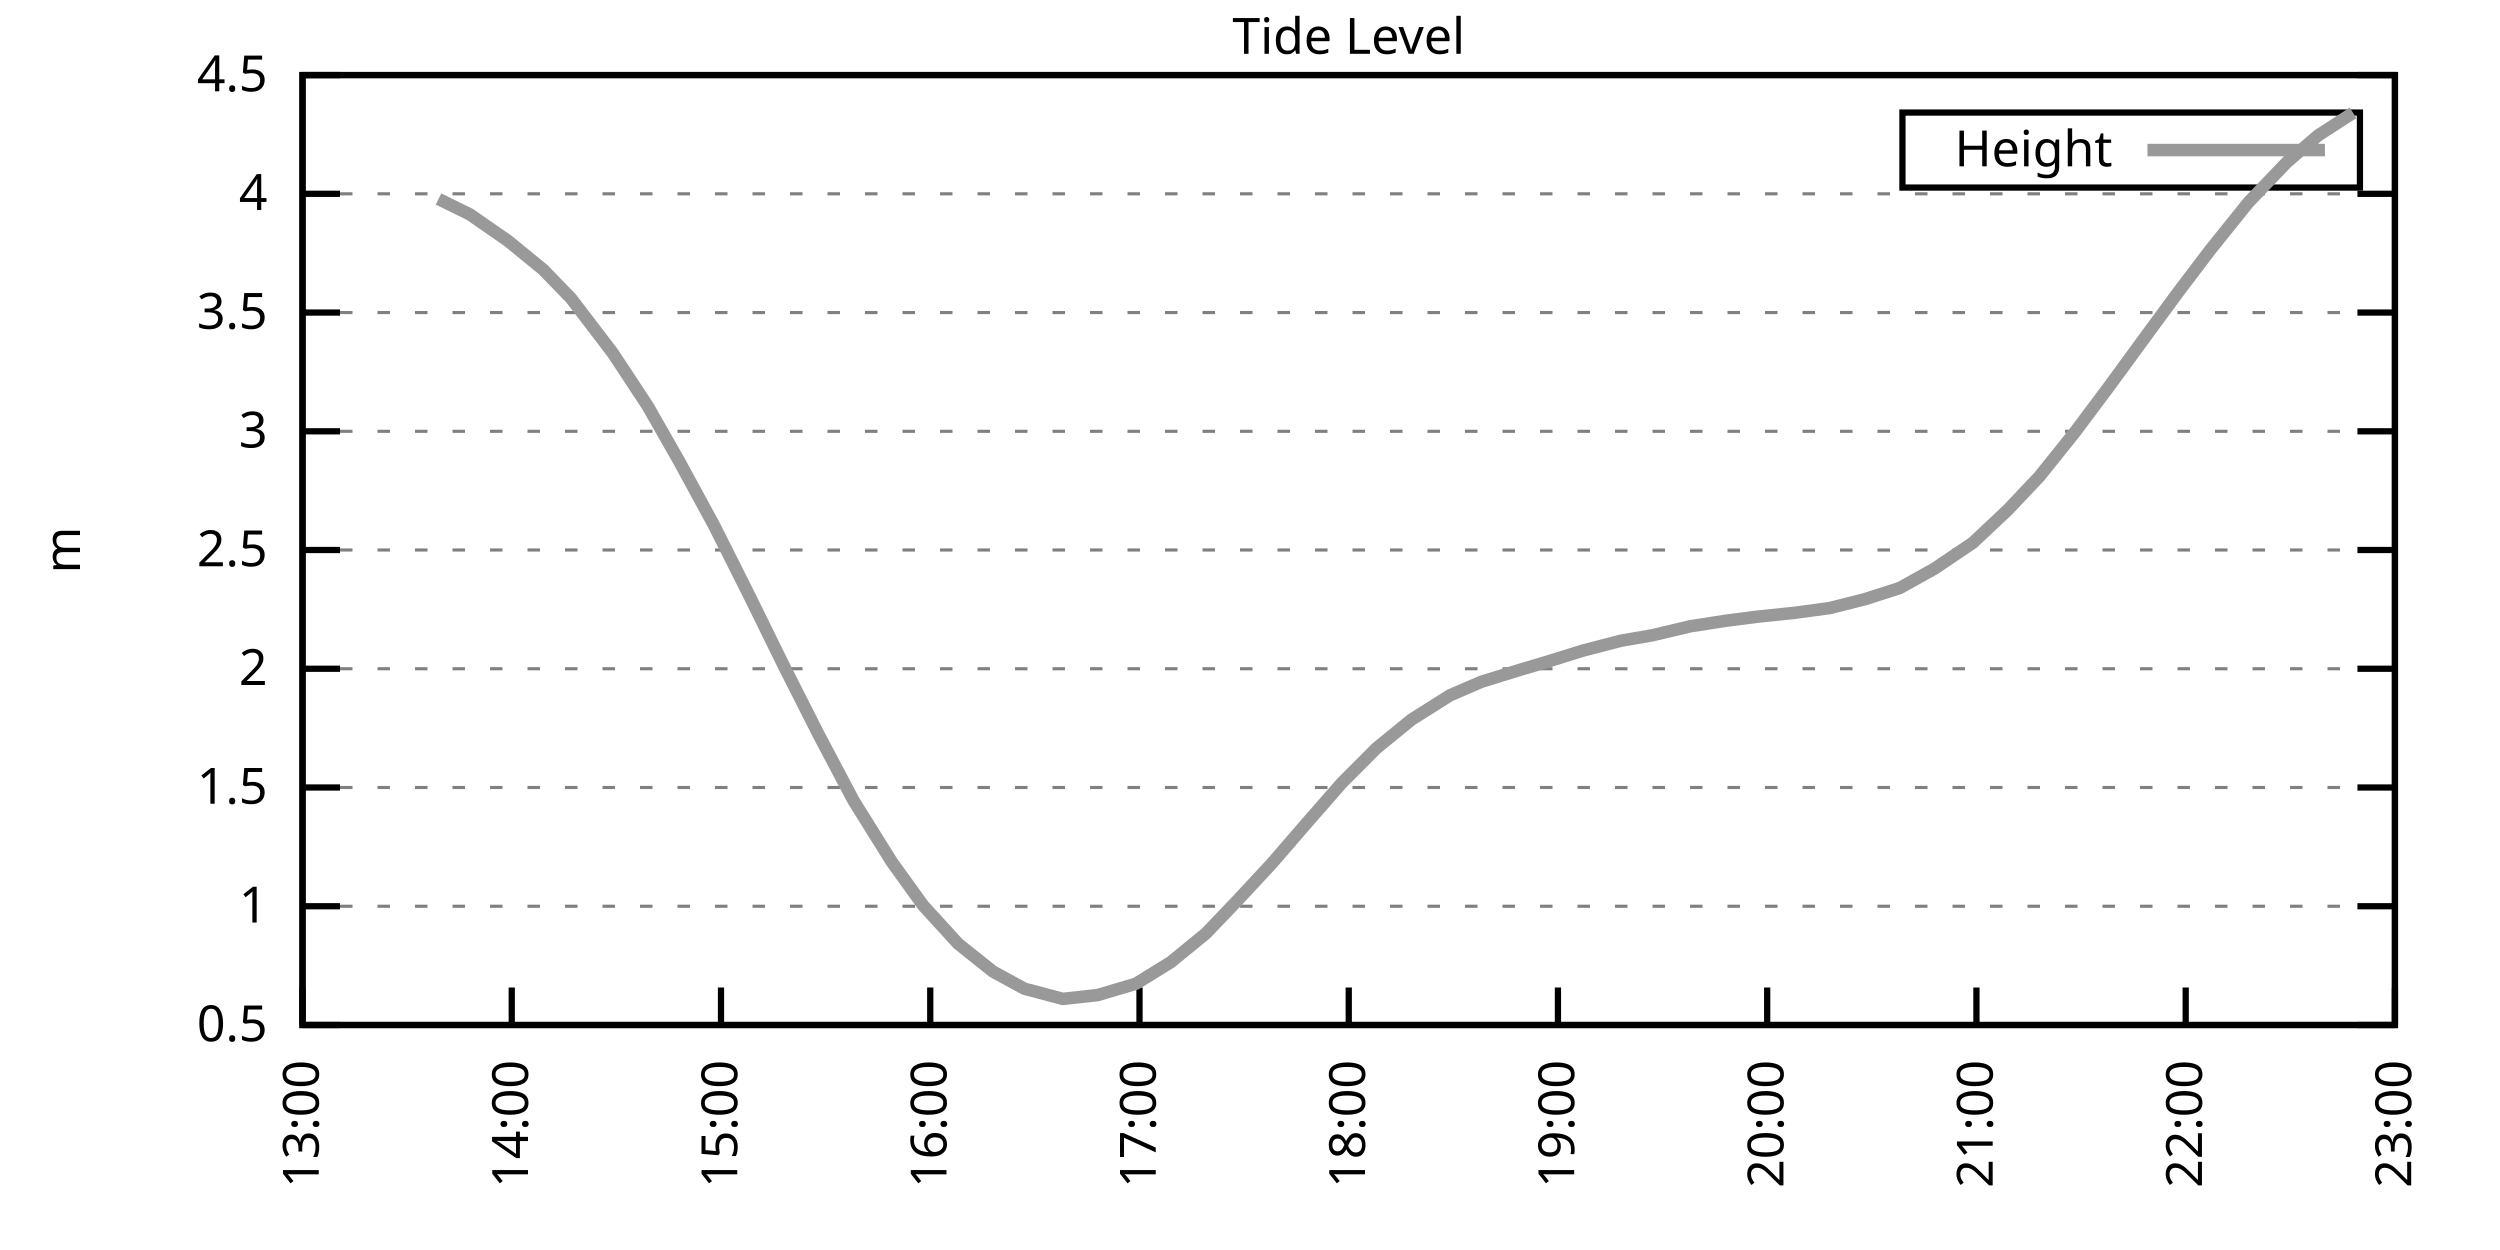
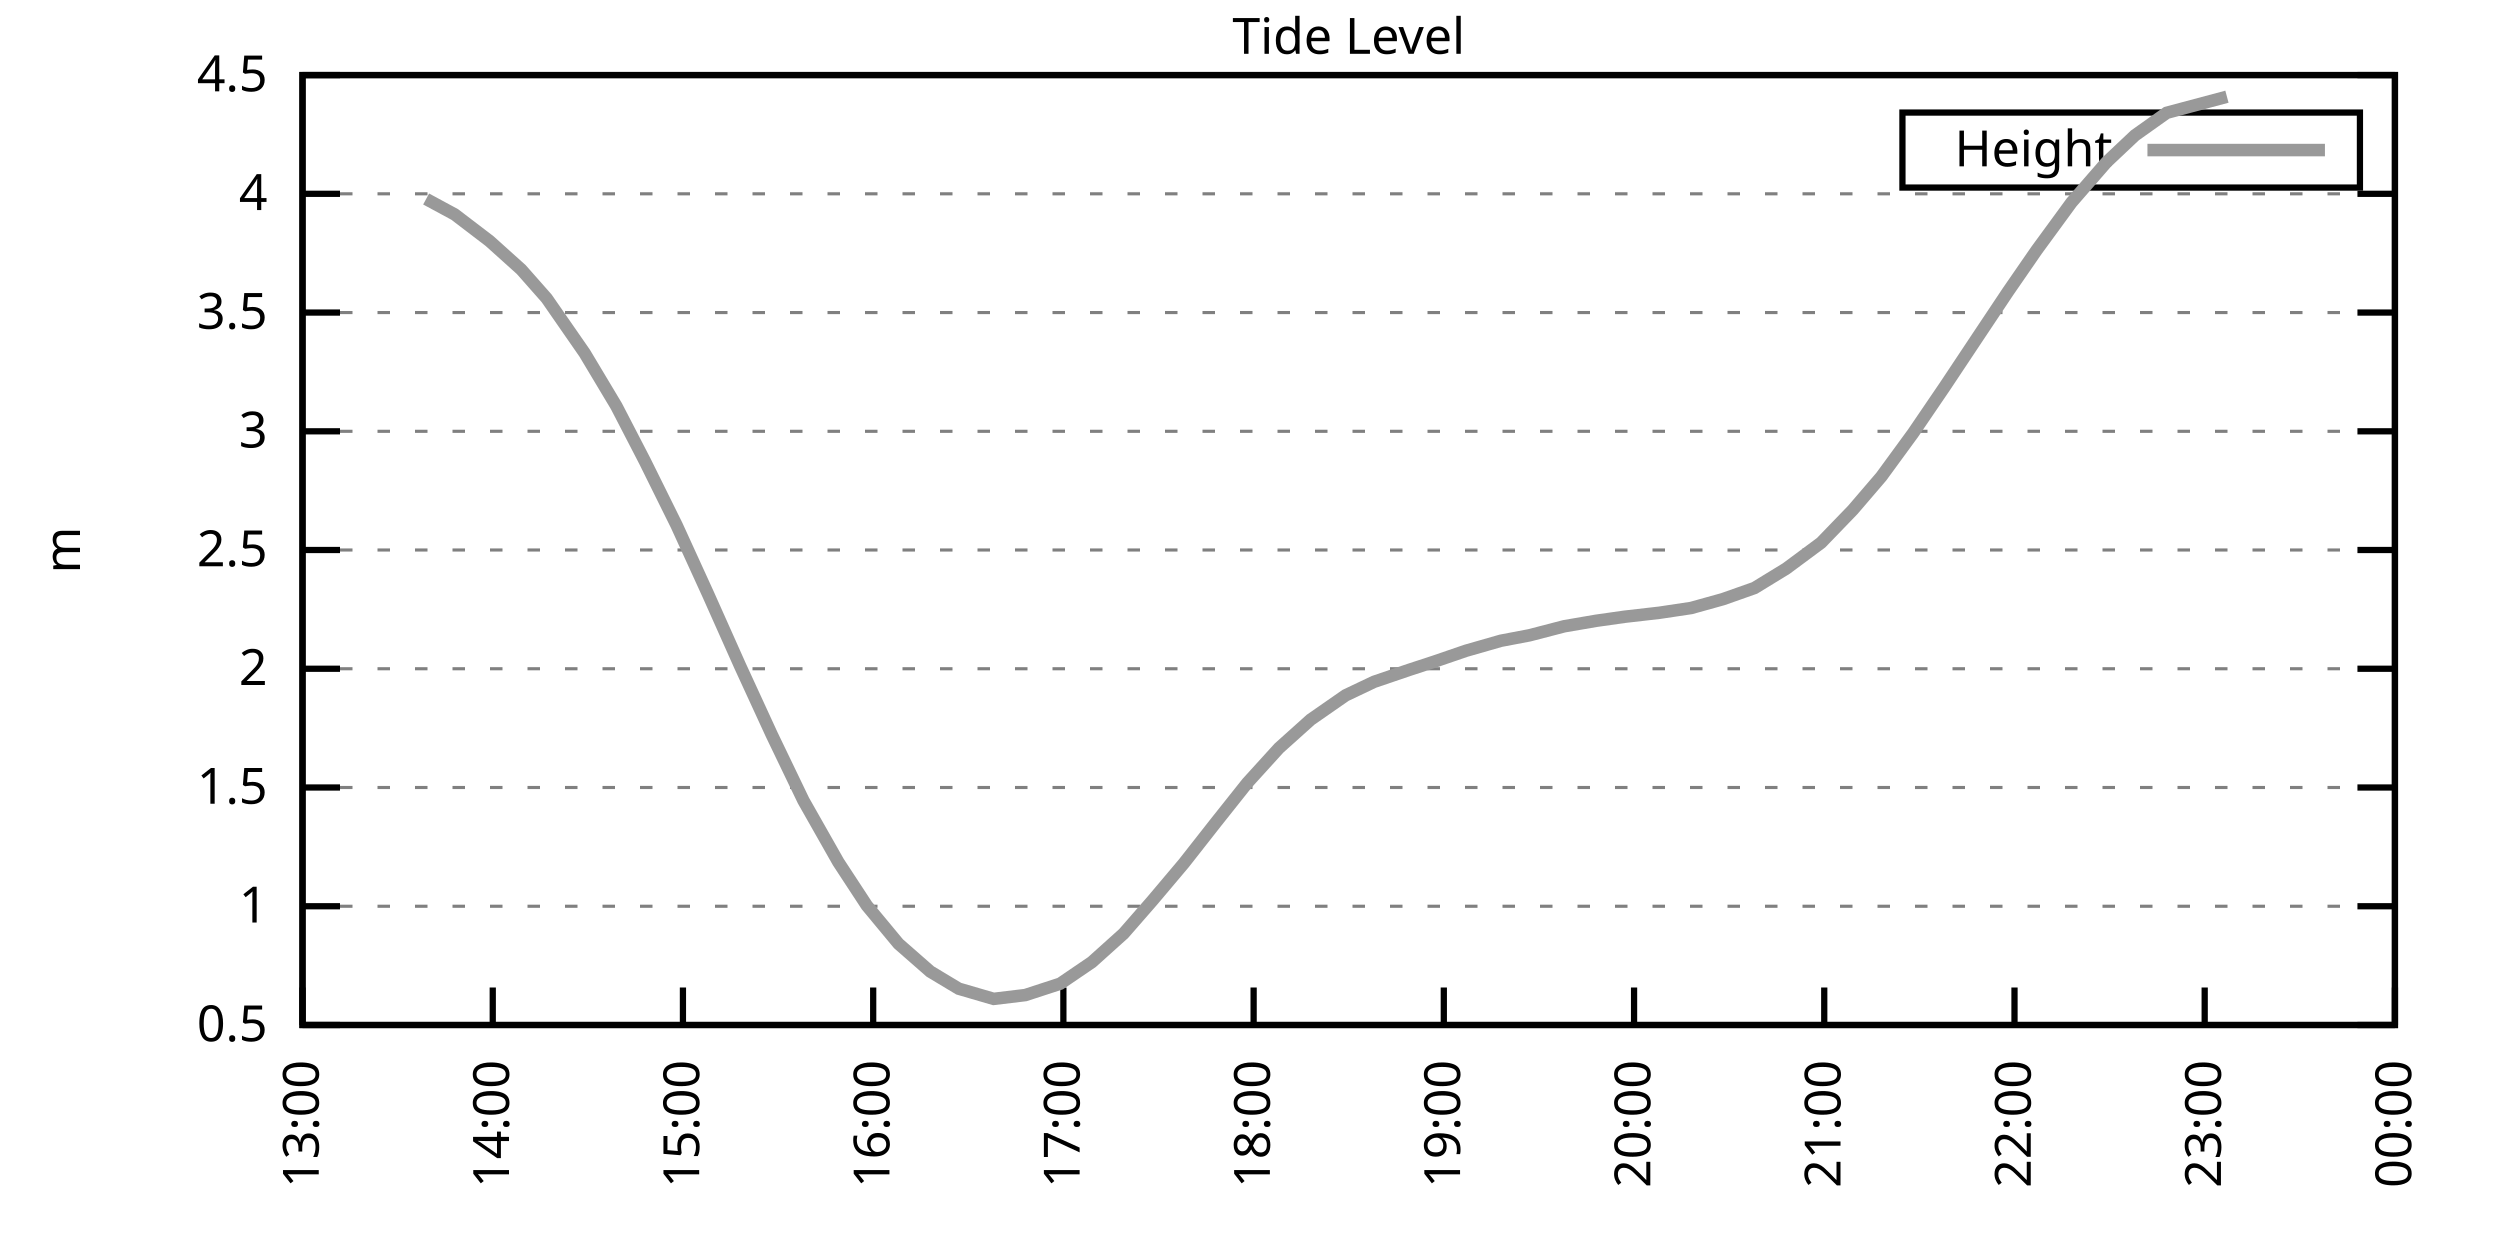
<svg xmlns="http://www.w3.org/2000/svg" xmlns:xlink="http://www.w3.org/1999/xlink" width="400" height="200" viewBox="0 0 400 200">
  <g id="gnuplot_canvas">
    <rect x="0" y="0" width="400" height="200" fill="none" />
    <defs>
      <circle id="gpDot" r="0.5" stroke-width="0.5" stroke="currentColor" />
      <path id="gpPt0" stroke-width="0.333" stroke="currentColor" d="M-1,0 h2 M0,-1 v2" />
      <path id="gpPt1" stroke-width="0.333" stroke="currentColor" d="M-1,-1 L1,1 M1,-1 L-1,1" />
      <path id="gpPt2" stroke-width="0.333" stroke="currentColor" d="M-1,0 L1,0 M0,-1 L0,1 M-1,-1 L1,1 M-1,1 L1,-1" />
      <rect id="gpPt3" stroke-width="0.333" stroke="currentColor" x="-1" y="-1" width="2" height="2" />
      <rect id="gpPt4" stroke-width="0.333" stroke="currentColor" fill="currentColor" x="-1" y="-1" width="2" height="2" />
      <circle id="gpPt5" stroke-width="0.333" stroke="currentColor" cx="0" cy="0" r="1" />
      <use xlink:href="#gpPt5" id="gpPt6" fill="currentColor" stroke="none" />
      <path id="gpPt7" stroke-width="0.333" stroke="currentColor" d="M0,-1.33 L-1.33,0.67 L1.33,0.67 z" />
      <use xlink:href="#gpPt7" id="gpPt8" fill="currentColor" stroke="none" />
      <use xlink:href="#gpPt7" id="gpPt9" stroke="currentColor" transform="rotate(180)" />
      <use xlink:href="#gpPt9" id="gpPt10" fill="currentColor" stroke="none" />
      <use xlink:href="#gpPt3" id="gpPt11" stroke="currentColor" transform="rotate(45)" />
      <use xlink:href="#gpPt11" id="gpPt12" fill="currentColor" stroke="none" />
      <path id="gpPt13" stroke-width="0.333" stroke="currentColor" d="M0,1.330 L1.265,0.411 L0.782,-1.067 L-0.782,-1.076 L-1.265,0.411 z" />
      <use xlink:href="#gpPt13" id="gpPt14" fill="currentColor" stroke="none" />
      <filter id="textbox" filterUnits="objectBoundingBox" x="0" y="0" height="1" width="1">
        <feFlood flood-color="white" flood-opacity="1" result="bgnd" />
        <feComposite in="SourceGraphic" in2="bgnd" operator="atop" />
      </filter>
      <filter id="greybox" filterUnits="objectBoundingBox" x="0" y="0" height="1" width="1">
        <feFlood flood-color="lightgrey" flood-opacity="1" result="grey" />
        <feComposite in="SourceGraphic" in2="grey" operator="atop" />
      </filter>
    </defs>
    <g fill="none" color="white" stroke="currentColor" stroke-width="1.00" stroke-linecap="butt" stroke-linejoin="miter">
</g>
    <g fill="none" color="black" stroke="currentColor" stroke-width="1.00" stroke-linecap="butt" stroke-linejoin="miter">
      <g stroke="none" shape-rendering="crispEdges">
        <polygon fill="rgb(255, 255, 255)" points="48.40,164.00 383.18,164.00 383.18,12.02 48.40,12.02 " />
      </g>
    </g>
    <g fill="none" color="black" stroke="currentColor" stroke-width="1.00" stroke-linecap="butt" stroke-linejoin="miter">
</g>
    <g fill="none" color="black" stroke="black" stroke-width="0.50" stroke-linecap="butt" stroke-linejoin="miter">
</g>
    <g fill="none" color="gray" stroke="currentColor" stroke-width="0.50" stroke-linecap="butt" stroke-linejoin="miter">
      <path stroke="gray" stroke-dasharray="2,4" class="gridline" d="M48.40,164.00 L383.19,164.00  " />
    </g>
    <g fill="none" color="gray" stroke="gray" stroke-width="1.00" stroke-linecap="butt" stroke-linejoin="miter">
</g>
    <g fill="none" color="black" stroke="currentColor" stroke-width="1.00" stroke-linecap="butt" stroke-linejoin="miter">
      <path stroke="black" d="M48.40,164.00 L54.40,164.00 M383.19,164.00 L377.19,164.00  " />
      <g transform="translate(42.80,166.60)" stroke="none" fill="black" font-family="Sans" font-size="8.00" text-anchor="end">
        <text>
          <tspan font-family="Sans"> 0.5</tspan>
        </text>
      </g>
    </g>
    <g fill="none" color="black" stroke="currentColor" stroke-width="1.00" stroke-linecap="butt" stroke-linejoin="miter">
</g>
    <g fill="none" color="black" stroke="black" stroke-width="0.50" stroke-linecap="butt" stroke-linejoin="miter">
</g>
    <g fill="none" color="gray" stroke="currentColor" stroke-width="0.50" stroke-linecap="butt" stroke-linejoin="miter">
      <path stroke="gray" stroke-dasharray="2,4" class="gridline" d="M48.40,145.00 L383.19,145.00  " />
    </g>
    <g fill="none" color="gray" stroke="gray" stroke-width="1.00" stroke-linecap="butt" stroke-linejoin="miter">
</g>
    <g fill="none" color="black" stroke="currentColor" stroke-width="1.00" stroke-linecap="butt" stroke-linejoin="miter">
      <path stroke="black" d="M48.40,145.00 L54.40,145.00 M383.19,145.00 L377.19,145.00  " />
      <g transform="translate(42.80,147.60)" stroke="none" fill="black" font-family="Sans" font-size="8.00" text-anchor="end">
        <text>
          <tspan font-family="Sans"> 1</tspan>
        </text>
      </g>
    </g>
    <g fill="none" color="black" stroke="currentColor" stroke-width="1.00" stroke-linecap="butt" stroke-linejoin="miter">
</g>
    <g fill="none" color="black" stroke="black" stroke-width="0.50" stroke-linecap="butt" stroke-linejoin="miter">
</g>
    <g fill="none" color="gray" stroke="currentColor" stroke-width="0.50" stroke-linecap="butt" stroke-linejoin="miter">
      <path stroke="gray" stroke-dasharray="2,4" class="gridline" d="M48.40,126.00 L383.19,126.00  " />
    </g>
    <g fill="none" color="gray" stroke="gray" stroke-width="1.00" stroke-linecap="butt" stroke-linejoin="miter">
</g>
    <g fill="none" color="black" stroke="currentColor" stroke-width="1.00" stroke-linecap="butt" stroke-linejoin="miter">
      <path stroke="black" d="M48.40,126.00 L54.40,126.00 M383.19,126.00 L377.19,126.00  " />
      <g transform="translate(42.80,128.60)" stroke="none" fill="black" font-family="Sans" font-size="8.00" text-anchor="end">
        <text>
          <tspan font-family="Sans"> 1.5</tspan>
        </text>
      </g>
    </g>
    <g fill="none" color="black" stroke="currentColor" stroke-width="1.00" stroke-linecap="butt" stroke-linejoin="miter">
</g>
    <g fill="none" color="black" stroke="black" stroke-width="0.50" stroke-linecap="butt" stroke-linejoin="miter">
</g>
    <g fill="none" color="gray" stroke="currentColor" stroke-width="0.50" stroke-linecap="butt" stroke-linejoin="miter">
      <path stroke="gray" stroke-dasharray="2,4" class="gridline" d="M48.40,107.00 L383.19,107.00  " />
    </g>
    <g fill="none" color="gray" stroke="gray" stroke-width="1.00" stroke-linecap="butt" stroke-linejoin="miter">
</g>
    <g fill="none" color="black" stroke="currentColor" stroke-width="1.00" stroke-linecap="butt" stroke-linejoin="miter">
      <path stroke="black" d="M48.40,107.00 L54.40,107.00 M383.19,107.00 L377.19,107.00  " />
      <g transform="translate(42.80,109.60)" stroke="none" fill="black" font-family="Sans" font-size="8.00" text-anchor="end">
        <text>
          <tspan font-family="Sans"> 2</tspan>
        </text>
      </g>
    </g>
    <g fill="none" color="black" stroke="currentColor" stroke-width="1.00" stroke-linecap="butt" stroke-linejoin="miter">
</g>
    <g fill="none" color="black" stroke="black" stroke-width="0.50" stroke-linecap="butt" stroke-linejoin="miter">
</g>
    <g fill="none" color="gray" stroke="currentColor" stroke-width="0.50" stroke-linecap="butt" stroke-linejoin="miter">
      <path stroke="gray" stroke-dasharray="2,4" class="gridline" d="M48.40,88.00 L383.19,88.00  " />
    </g>
    <g fill="none" color="gray" stroke="gray" stroke-width="1.00" stroke-linecap="butt" stroke-linejoin="miter">
</g>
    <g fill="none" color="black" stroke="currentColor" stroke-width="1.00" stroke-linecap="butt" stroke-linejoin="miter">
      <path stroke="black" d="M48.40,88.00 L54.40,88.00 M383.19,88.00 L377.19,88.00  " />
      <g transform="translate(42.80,90.60)" stroke="none" fill="black" font-family="Sans" font-size="8.00" text-anchor="end">
        <text>
          <tspan font-family="Sans"> 2.5</tspan>
        </text>
      </g>
    </g>
    <g fill="none" color="black" stroke="currentColor" stroke-width="1.00" stroke-linecap="butt" stroke-linejoin="miter">
</g>
    <g fill="none" color="black" stroke="black" stroke-width="0.50" stroke-linecap="butt" stroke-linejoin="miter">
</g>
    <g fill="none" color="gray" stroke="currentColor" stroke-width="0.50" stroke-linecap="butt" stroke-linejoin="miter">
      <path stroke="gray" stroke-dasharray="2,4" class="gridline" d="M48.40,69.01 L383.19,69.01  " />
    </g>
    <g fill="none" color="gray" stroke="gray" stroke-width="1.00" stroke-linecap="butt" stroke-linejoin="miter">
</g>
    <g fill="none" color="black" stroke="currentColor" stroke-width="1.00" stroke-linecap="butt" stroke-linejoin="miter">
      <path stroke="black" d="M48.40,69.01 L54.40,69.01 M383.19,69.01 L377.19,69.01  " />
      <g transform="translate(42.80,71.61)" stroke="none" fill="black" font-family="Sans" font-size="8.00" text-anchor="end">
        <text>
          <tspan font-family="Sans"> 3</tspan>
        </text>
      </g>
    </g>
    <g fill="none" color="black" stroke="currentColor" stroke-width="1.00" stroke-linecap="butt" stroke-linejoin="miter">
</g>
    <g fill="none" color="black" stroke="black" stroke-width="0.50" stroke-linecap="butt" stroke-linejoin="miter">
</g>
    <g fill="none" color="gray" stroke="currentColor" stroke-width="0.50" stroke-linecap="butt" stroke-linejoin="miter">
      <path stroke="gray" stroke-dasharray="2,4" class="gridline" d="M48.40,50.01 L383.19,50.01  " />
    </g>
    <g fill="none" color="gray" stroke="gray" stroke-width="1.00" stroke-linecap="butt" stroke-linejoin="miter">
</g>
    <g fill="none" color="black" stroke="currentColor" stroke-width="1.00" stroke-linecap="butt" stroke-linejoin="miter">
      <path stroke="black" d="M48.40,50.01 L54.40,50.01 M383.19,50.01 L377.19,50.01  " />
      <g transform="translate(42.80,52.61)" stroke="none" fill="black" font-family="Sans" font-size="8.00" text-anchor="end">
        <text>
          <tspan font-family="Sans"> 3.5</tspan>
        </text>
      </g>
    </g>
    <g fill="none" color="black" stroke="currentColor" stroke-width="1.00" stroke-linecap="butt" stroke-linejoin="miter">
</g>
    <g fill="none" color="black" stroke="black" stroke-width="0.50" stroke-linecap="butt" stroke-linejoin="miter">
</g>
    <g fill="none" color="gray" stroke="currentColor" stroke-width="0.50" stroke-linecap="butt" stroke-linejoin="miter">
      <path stroke="gray" stroke-dasharray="2,4" class="gridline" d="M48.40,31.01 L383.19,31.01  " />
    </g>
    <g fill="none" color="gray" stroke="gray" stroke-width="1.00" stroke-linecap="butt" stroke-linejoin="miter">
</g>
    <g fill="none" color="black" stroke="currentColor" stroke-width="1.00" stroke-linecap="butt" stroke-linejoin="miter">
      <path stroke="black" d="M48.40,31.01 L54.40,31.01 M383.19,31.01 L377.19,31.01  " />
      <g transform="translate(42.80,33.61)" stroke="none" fill="black" font-family="Sans" font-size="8.00" text-anchor="end">
        <text>
          <tspan font-family="Sans"> 4</tspan>
        </text>
      </g>
    </g>
    <g fill="none" color="black" stroke="currentColor" stroke-width="1.00" stroke-linecap="butt" stroke-linejoin="miter">
</g>
    <g fill="none" color="black" stroke="black" stroke-width="0.50" stroke-linecap="butt" stroke-linejoin="miter">
</g>
    <g fill="none" color="gray" stroke="currentColor" stroke-width="0.50" stroke-linecap="butt" stroke-linejoin="miter">
      <path stroke="gray" stroke-dasharray="2,4" class="gridline" d="M48.40,12.01 L383.19,12.01  " />
    </g>
    <g fill="none" color="gray" stroke="gray" stroke-width="1.00" stroke-linecap="butt" stroke-linejoin="miter">
</g>
    <g fill="none" color="black" stroke="currentColor" stroke-width="1.00" stroke-linecap="butt" stroke-linejoin="miter">
      <path stroke="black" d="M48.40,12.01 L54.40,12.01 M383.19,12.01 L377.19,12.01  " />
      <g transform="translate(42.80,14.61)" stroke="none" fill="black" font-family="Sans" font-size="8.00" text-anchor="end">
        <text>
          <tspan font-family="Sans"> 4.5</tspan>
        </text>
      </g>
    </g>
    <g fill="none" color="black" stroke="currentColor" stroke-width="1.00" stroke-linecap="butt" stroke-linejoin="miter">
      <path stroke="black" d="M48.40,164.00 L48.40,158.00  " />
      <g transform="translate(51.00,169.60) rotate(270.00)" stroke="none" fill="black" font-family="Sans" font-size="8.00" text-anchor="end">
        <text>
          <tspan font-family="Sans">13:00</tspan>
        </text>
      </g>
    </g>
    <g fill="none" color="black" stroke="currentColor" stroke-width="1.00" stroke-linecap="butt" stroke-linejoin="miter">
-       <path stroke="black" d="M81.88,164.00 L81.88,158.00  " />
-       <g transform="translate(84.48,169.60) rotate(270.00)" stroke="none" fill="black" font-family="Sans" font-size="8.00" text-anchor="end">
+       <path stroke="black" d="M78.84,164.00 L78.84,158.00  " />
+       <g transform="translate(81.44,169.60) rotate(270.00)" stroke="none" fill="black" font-family="Sans" font-size="8.00" text-anchor="end">
        <text>
          <tspan font-family="Sans">14:00</tspan>
        </text>
      </g>
    </g>
    <g fill="none" color="black" stroke="currentColor" stroke-width="1.00" stroke-linecap="butt" stroke-linejoin="miter">
-       <path stroke="black" d="M115.36,164.00 L115.36,158.00  " />
-       <g transform="translate(117.96,169.60) rotate(270.00)" stroke="none" fill="black" font-family="Sans" font-size="8.00" text-anchor="end">
+       <path stroke="black" d="M109.27,164.00 L109.27,158.00  " />
+       <g transform="translate(111.87,169.60) rotate(270.00)" stroke="none" fill="black" font-family="Sans" font-size="8.00" text-anchor="end">
        <text>
          <tspan font-family="Sans">15:00</tspan>
        </text>
      </g>
    </g>
    <g fill="none" color="black" stroke="currentColor" stroke-width="1.00" stroke-linecap="butt" stroke-linejoin="miter">
-       <path stroke="black" d="M148.84,164.00 L148.84,158.00  " />
-       <g transform="translate(151.44,169.60) rotate(270.00)" stroke="none" fill="black" font-family="Sans" font-size="8.00" text-anchor="end">
+       <path stroke="black" d="M139.71,164.00 L139.71,158.00  " />
+       <g transform="translate(142.31,169.60) rotate(270.00)" stroke="none" fill="black" font-family="Sans" font-size="8.00" text-anchor="end">
        <text>
          <tspan font-family="Sans">16:00</tspan>
        </text>
      </g>
    </g>
    <g fill="none" color="black" stroke="currentColor" stroke-width="1.00" stroke-linecap="butt" stroke-linejoin="miter">
-       <path stroke="black" d="M182.32,164.00 L182.32,158.00  " />
-       <g transform="translate(184.92,169.60) rotate(270.00)" stroke="none" fill="black" font-family="Sans" font-size="8.00" text-anchor="end">
+       <path stroke="black" d="M170.14,164.00 L170.14,158.00  " />
+       <g transform="translate(172.74,169.60) rotate(270.00)" stroke="none" fill="black" font-family="Sans" font-size="8.00" text-anchor="end">
        <text>
          <tspan font-family="Sans">17:00</tspan>
        </text>
      </g>
    </g>
    <g fill="none" color="black" stroke="currentColor" stroke-width="1.00" stroke-linecap="butt" stroke-linejoin="miter">
-       <path stroke="black" d="M215.80,164.00 L215.80,158.00  " />
-       <g transform="translate(218.40,169.60) rotate(270.00)" stroke="none" fill="black" font-family="Sans" font-size="8.00" text-anchor="end">
+       <path stroke="black" d="M200.58,164.00 L200.58,158.00  " />
+       <g transform="translate(203.18,169.60) rotate(270.00)" stroke="none" fill="black" font-family="Sans" font-size="8.00" text-anchor="end">
        <text>
          <tspan font-family="Sans">18:00</tspan>
        </text>
      </g>
    </g>
    <g fill="none" color="black" stroke="currentColor" stroke-width="1.00" stroke-linecap="butt" stroke-linejoin="miter">
-       <path stroke="black" d="M249.27,164.00 L249.27,158.00  " />
-       <g transform="translate(251.87,169.60) rotate(270.00)" stroke="none" fill="black" font-family="Sans" font-size="8.00" text-anchor="end">
+       <path stroke="black" d="M231.01,164.00 L231.01,158.00  " />
+       <g transform="translate(233.61,169.60) rotate(270.00)" stroke="none" fill="black" font-family="Sans" font-size="8.00" text-anchor="end">
        <text>
          <tspan font-family="Sans">19:00</tspan>
        </text>
      </g>
    </g>
    <g fill="none" color="black" stroke="currentColor" stroke-width="1.00" stroke-linecap="butt" stroke-linejoin="miter">
-       <path stroke="black" d="M282.75,164.00 L282.75,158.00  " />
-       <g transform="translate(285.35,169.60) rotate(270.00)" stroke="none" fill="black" font-family="Sans" font-size="8.00" text-anchor="end">
+       <path stroke="black" d="M261.45,164.00 L261.45,158.00  " />
+       <g transform="translate(264.05,169.60) rotate(270.00)" stroke="none" fill="black" font-family="Sans" font-size="8.00" text-anchor="end">
        <text>
          <tspan font-family="Sans">20:00</tspan>
        </text>
      </g>
    </g>
    <g fill="none" color="black" stroke="currentColor" stroke-width="1.00" stroke-linecap="butt" stroke-linejoin="miter">
-       <path stroke="black" d="M316.23,164.00 L316.23,158.00  " />
-       <g transform="translate(318.83,169.60) rotate(270.00)" stroke="none" fill="black" font-family="Sans" font-size="8.00" text-anchor="end">
+       <path stroke="black" d="M291.88,164.00 L291.88,158.00  " />
+       <g transform="translate(294.48,169.60) rotate(270.00)" stroke="none" fill="black" font-family="Sans" font-size="8.00" text-anchor="end">
        <text>
          <tspan font-family="Sans">21:00</tspan>
        </text>
      </g>
    </g>
    <g fill="none" color="black" stroke="currentColor" stroke-width="1.00" stroke-linecap="butt" stroke-linejoin="miter">
-       <path stroke="black" d="M349.71,164.00 L349.71,158.00  " />
-       <g transform="translate(352.31,169.60) rotate(270.00)" stroke="none" fill="black" font-family="Sans" font-size="8.00" text-anchor="end">
+       <path stroke="black" d="M322.32,164.00 L322.32,158.00  " />
+       <g transform="translate(324.92,169.60) rotate(270.00)" stroke="none" fill="black" font-family="Sans" font-size="8.00" text-anchor="end">
        <text>
          <tspan font-family="Sans">22:00</tspan>
+         </text>
+       </g>
+     </g>
+     <g fill="none" color="black" stroke="currentColor" stroke-width="1.00" stroke-linecap="butt" stroke-linejoin="miter">
+       <path stroke="black" d="M352.75,164.00 L352.75,158.00  " />
+       <g transform="translate(355.35,169.60) rotate(270.00)" stroke="none" fill="black" font-family="Sans" font-size="8.00" text-anchor="end">
+         <text>
+           <tspan font-family="Sans">23:00</tspan>
        </text>
      </g>
    </g>
    <g fill="none" color="black" stroke="currentColor" stroke-width="1.00" stroke-linecap="butt" stroke-linejoin="miter">
      <path stroke="black" d="M383.19,164.00 L383.19,158.00  " />
      <g transform="translate(385.79,169.60) rotate(270.00)" stroke="none" fill="black" font-family="Sans" font-size="8.00" text-anchor="end">
        <text>
-           <tspan font-family="Sans">23:00</tspan>
+           <tspan font-family="Sans">00:00</tspan>
        </text>
      </g>
    </g>
    <g fill="none" color="black" stroke="currentColor" stroke-width="1.00" stroke-linecap="butt" stroke-linejoin="miter">
</g>
    <g fill="none" color="black" stroke="currentColor" stroke-width="1.00" stroke-linecap="butt" stroke-linejoin="miter">
      <path stroke="black" d="M48.40,12.01 L48.40,164.00 L383.19,164.00 L383.19,12.01 L48.40,12.01 Z  " />
    </g>
    <g fill="none" color="black" stroke="currentColor" stroke-width="1.00" stroke-linecap="butt" stroke-linejoin="miter">
</g>
    <g fill="none" color="black" stroke="currentColor" stroke-width="1.00" stroke-linecap="butt" stroke-linejoin="miter">
      <path stroke="black" d="M304.39,30.01 L304.39,18.01 L377.59,18.01 L377.59,30.01 L304.39,30.01 Z  " />
    </g>
    <g id="Tide_level_plot_1">
      <g fill="none" color="white" stroke="black" stroke-width="2.00" stroke-linecap="butt" stroke-linejoin="miter">
</g>
      <g fill="none" color="black" stroke="currentColor" stroke-width="2.00" stroke-linecap="butt" stroke-linejoin="miter">
        <g transform="translate(337.99,26.61)" stroke="none" fill="black" font-family="Sans" font-size="8.00" text-anchor="end">
          <text>
            <tspan font-family="Sans">Height</tspan>
          </text>
        </g>
      </g>
      <g fill="none" color="black" stroke="currentColor" stroke-width="2.00" stroke-linecap="butt" stroke-linejoin="miter">
-         <path stroke="rgb(153, 153, 153)" d="M343.59,24.01 L371.99,24.01 M70.16,31.84 L75.18,34.31 L81.32,38.57 L86.90,43.13 L91.36,47.73 L98.06,56.51   L103.64,64.98 L108.66,73.79 L114.24,84.05 L119.82,95.15 L125.40,106.51 L130.98,117.53 L136.56,128.09 L142.70,137.93   L147.72,144.89 L153.30,151.00 L158.88,155.45 L163.90,158.19 L170.04,159.82 L175.62,159.21 L181.76,157.39 L187.34,153.93   L192.92,149.37 L197.94,144.13 L203.52,138.12 L209.10,131.66 L214.68,125.28 L220.26,119.69 L225.84,115.14 L231.98,111.26   L237.00,109.09 L243.14,107.19 L247.60,105.86 L253.18,104.12 L259.32,102.52 L264.34,101.65 L270.48,100.20 L276.06,99.33   L281.08,98.68 L287.22,98.04 L292.80,97.28 L298.38,95.87 L303.96,94.08 L309.54,90.97 L315.67,86.83 L321.25,81.58   L326.28,76.26 L331.86,69.31 L337.44,61.86 L343.57,53.47 L348.60,46.63 L353.62,40.01 L359.75,32.38 L365.89,25.96   L370.91,21.66 L376.49,18.05  " />
+         <path stroke="rgb(153, 153, 153)" d="M343.59,24.01 L371.99,24.01 M68.18,31.84 L72.75,34.31 L78.33,38.57 L83.40,43.13 L87.46,47.73 L93.55,56.51   L98.62,64.98 L103.18,73.79 L108.26,84.05 L113.33,95.15 L118.40,106.51 L123.47,117.53 L128.55,128.09 L134.13,137.93   L138.69,144.89 L143.76,151.00 L148.84,155.45 L153.40,158.19 L158.98,159.82 L164.05,159.21 L169.63,157.39 L174.71,153.93   L179.78,149.37 L184.35,144.13 L189.42,138.12 L194.49,131.66 L199.56,125.28 L204.64,119.69 L209.71,115.14 L215.29,111.26   L219.85,109.09 L225.43,107.19 L229.49,105.86 L234.56,104.12 L240.14,102.52 L244.71,101.65 L250.29,100.20 L255.36,99.33   L259.93,98.68 L265.51,98.04 L270.58,97.28 L275.65,95.87 L280.72,94.08 L285.80,90.97 L291.38,86.83 L296.45,81.58   L301.01,76.26 L306.09,69.31 L311.16,61.86 L316.74,53.47 L321.30,46.63 L325.87,40.01 L331.45,32.38 L337.03,25.96   L341.59,21.66 L346.67,18.05 L356.31,15.47  " />
      </g>
    </g>
    <g fill="none" color="black" stroke="currentColor" stroke-width="2.00" stroke-linecap="butt" stroke-linejoin="miter">
</g>
    <g fill="none" color="black" stroke="black" stroke-width="1.00" stroke-linecap="butt" stroke-linejoin="miter">
</g>
    <g fill="none" color="black" stroke="currentColor" stroke-width="1.00" stroke-linecap="butt" stroke-linejoin="miter">
      <path stroke="black" d="M48.40,12.01 L48.40,164.00 L383.19,164.00 L383.19,12.01 L48.40,12.01 Z  " />
      <g transform="translate(12.80,88.01) rotate(270.00)" stroke="none" fill="black" font-family="Sans" font-size="8.00" text-anchor="middle">
        <text>
          <tspan font-family="Sans">m</tspan>
        </text>
      </g>
    </g>
    <g fill="none" color="black" stroke="currentColor" stroke-width="1.00" stroke-linecap="butt" stroke-linejoin="miter">
</g>
    <g fill="none" color="black" stroke="currentColor" stroke-width="1.00" stroke-linecap="butt" stroke-linejoin="miter">
      <g transform="translate(215.79,8.61)" stroke="none" fill="black" font-family="Sans" font-size="8.00" text-anchor="middle">
        <text>
          <tspan font-family="Sans">Tide Level</tspan>
        </text>
      </g>
    </g>
    <g fill="none" color="black" stroke="currentColor" stroke-width="1.00" stroke-linecap="butt" stroke-linejoin="miter">
</g>
  </g>
</svg>
